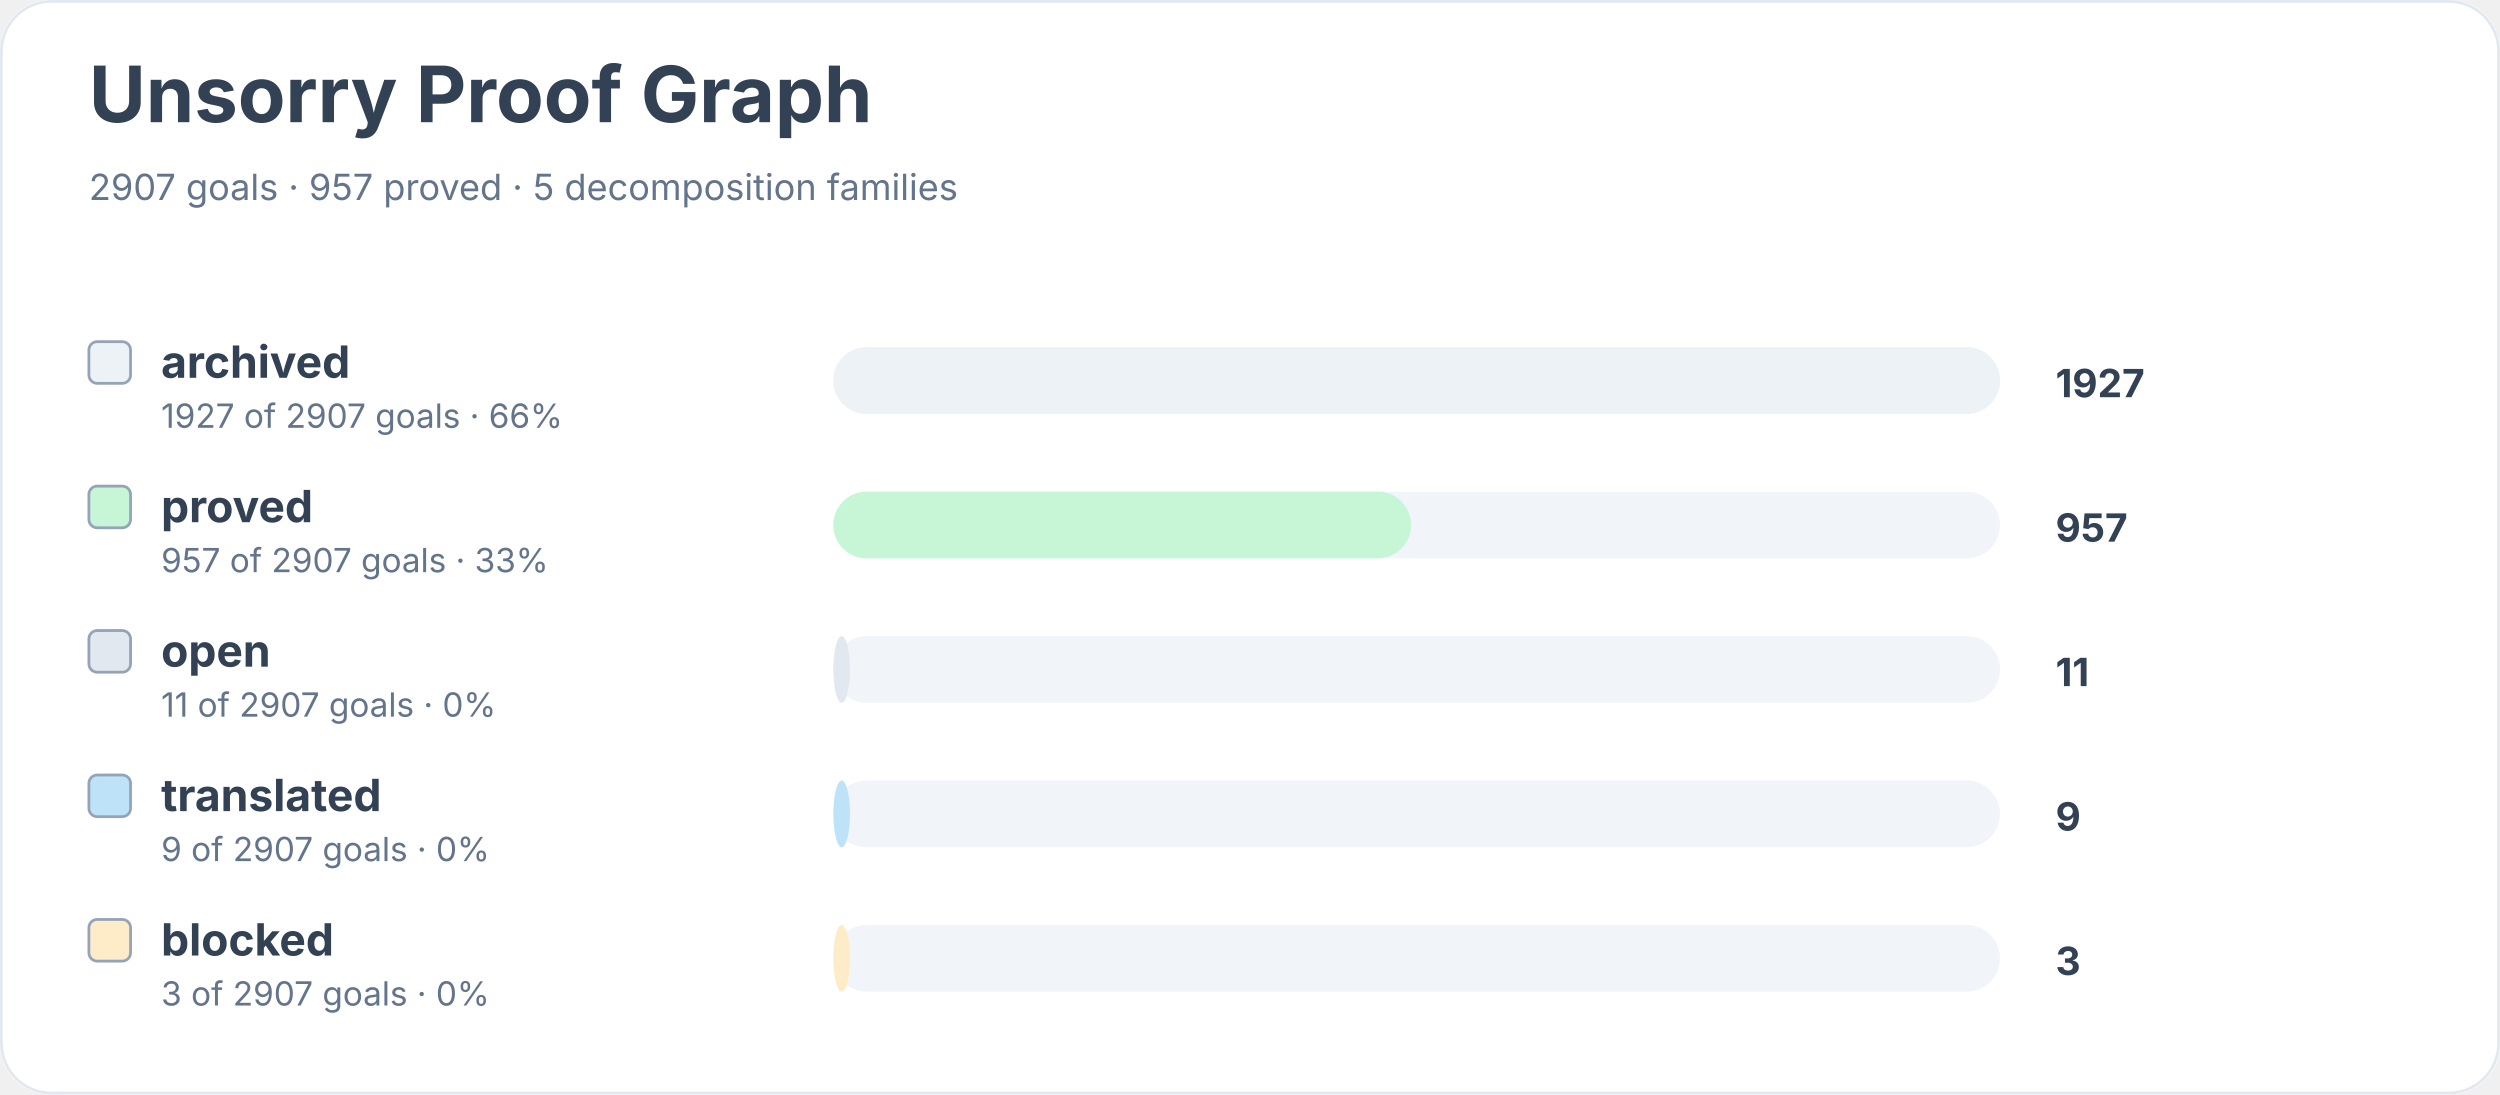
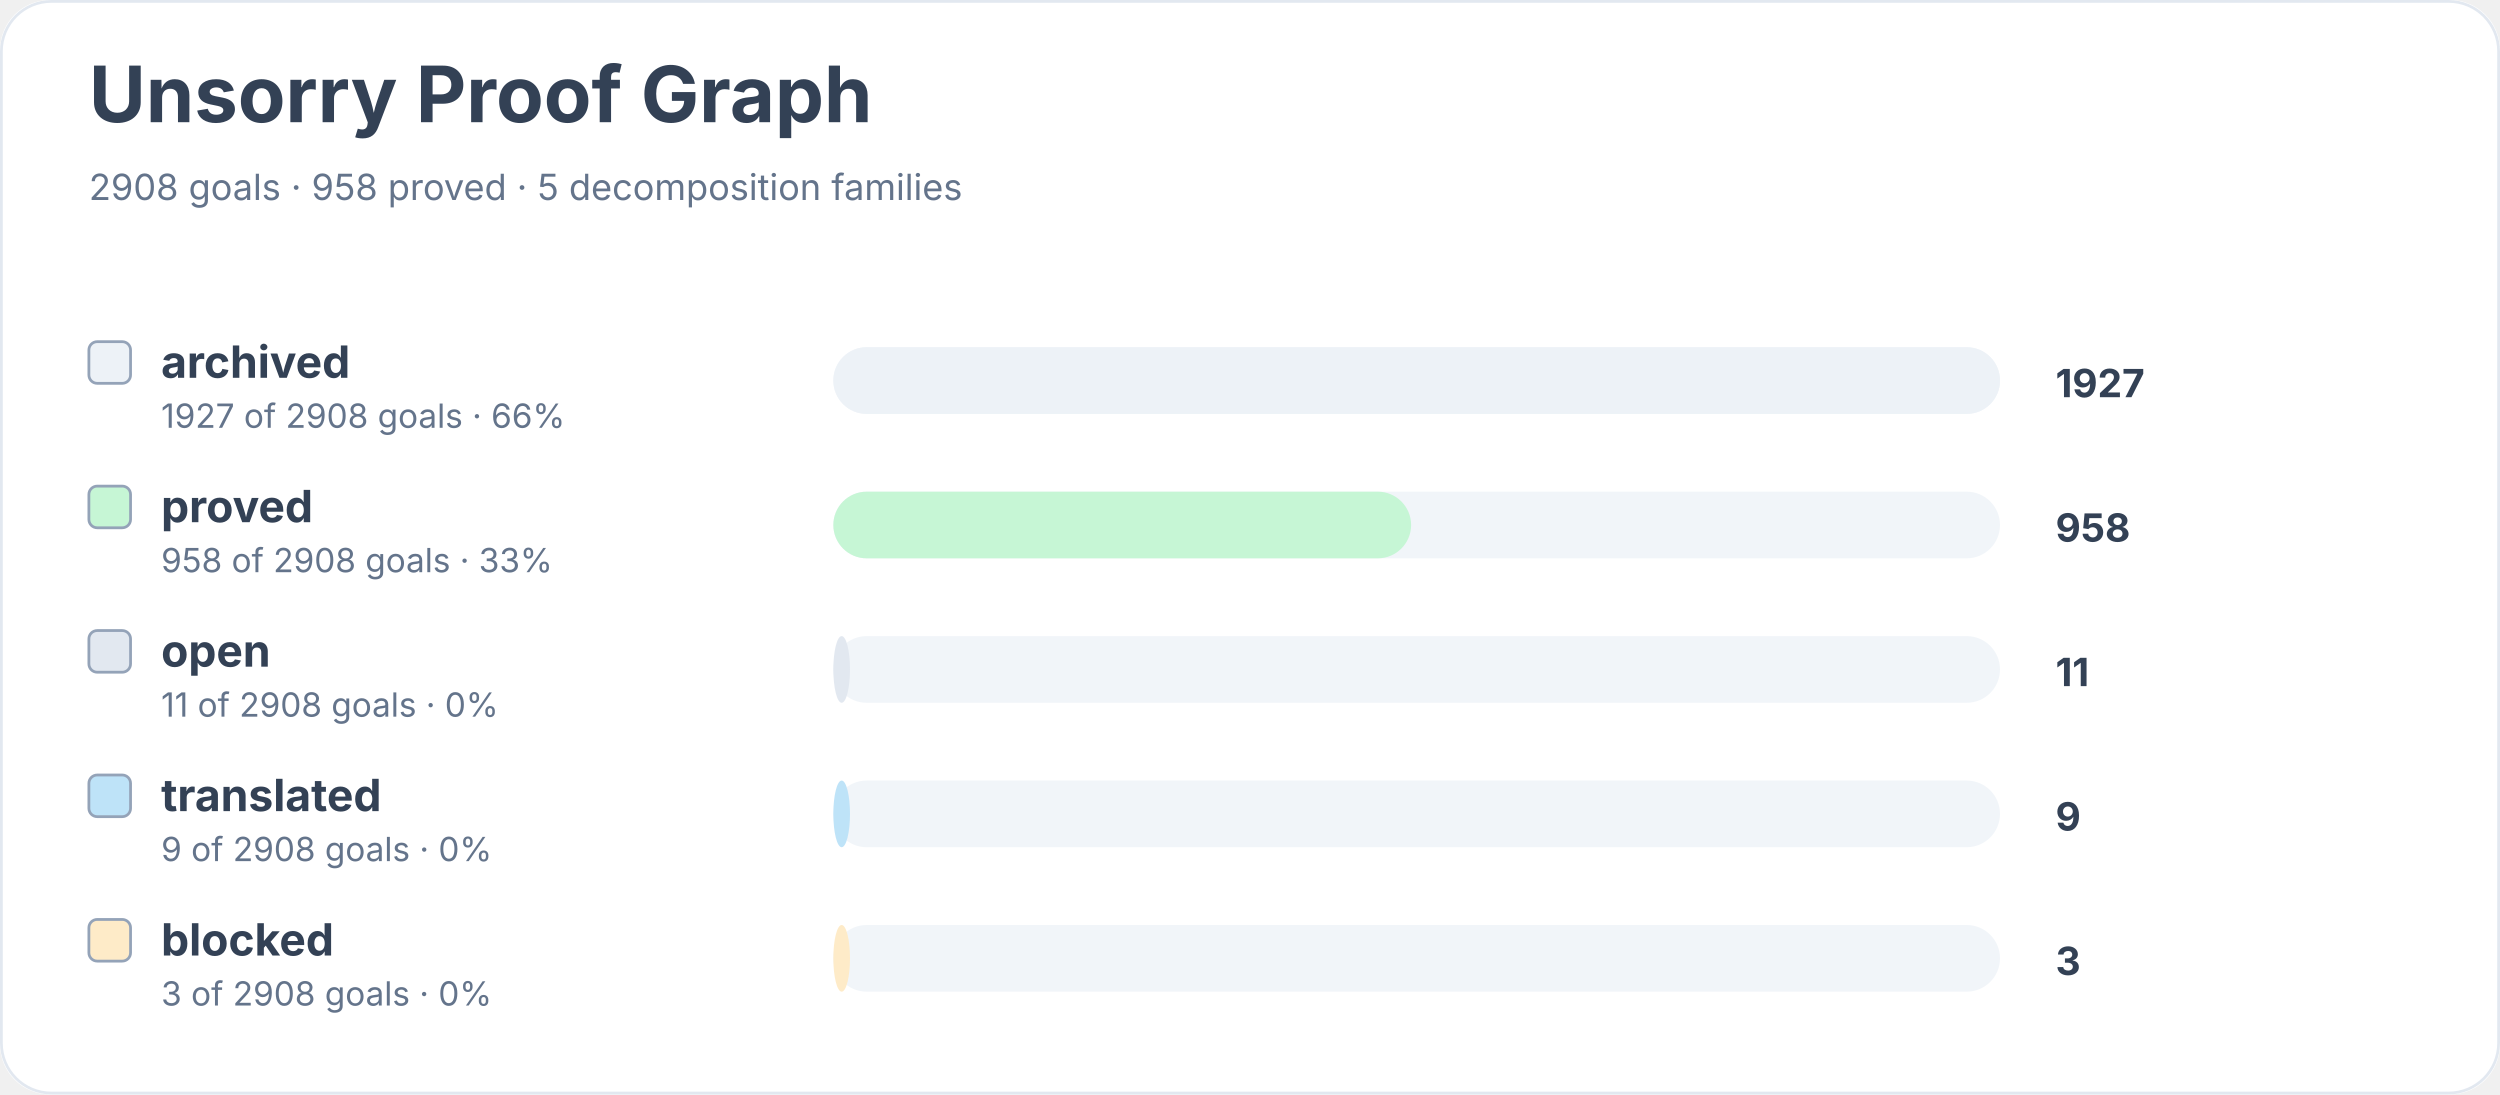
<svg xmlns="http://www.w3.org/2000/svg" width="900" height="394" viewBox="0 0 900 394" role="img" aria-labelledby="title desc">
  <rect width="900" height="100%" rx="18" fill="#ffffff" />
  <rect x="0.5" y="0.5" width="899" height="393" rx="18" fill="none" stroke="#e2e8f0" />
  <text x="32" y="44" font-family="Inter, system-ui, sans-serif" font-size="28" font-weight="700" fill="#334155">Unsorry Proof Graph</text>
-   <text x="32" y="72" font-family="Inter, system-ui, sans-serif" font-size="13" fill="#64748b">2907 goals · 957 proved · 5 decomposition families</text>
+   <text x="32" y="72" font-family="Inter, system-ui, sans-serif" font-size="13" fill="#64748b">2908 goals · 958 proved · 5 decomposition families</text>
  <rect x="32" y="123" width="15" height="15" rx="3" fill="#edf2f7" stroke="#94a3b8" />
  <text x="58" y="136" font-family="Inter, system-ui, sans-serif" font-size="16" font-weight="650" fill="#334155">archived</text>
-   <text x="58" y="154" font-family="Inter, system-ui, sans-serif" font-size="12" fill="#64748b">1927 of 2907 goals · 66%</text>
+   <text x="58" y="154" font-family="Inter, system-ui, sans-serif" font-size="12" fill="#64748b">1927 of 2908 goals · 66%</text>
  <rect x="300" y="125" width="420" height="24" rx="12" fill="#f1f5f9" />
  <rect x="300" y="125" width="420" height="24" rx="12" fill="#edf2f7" />
  <text x="740" y="143" font-family="Inter, system-ui, sans-serif" font-size="14" font-weight="700" fill="#334155">1927</text>
  <rect x="32" y="175" width="15" height="15" rx="3" fill="#c6f6d5" stroke="#94a3b8" />
  <text x="58" y="188" font-family="Inter, system-ui, sans-serif" font-size="16" font-weight="650" fill="#334155">proved</text>
-   <text x="58" y="206" font-family="Inter, system-ui, sans-serif" font-size="12" fill="#64748b">957 of 2907 goals · 33%</text>
+   <text x="58" y="206" font-family="Inter, system-ui, sans-serif" font-size="12" fill="#64748b">958 of 2908 goals · 33%</text>
  <rect x="300" y="177" width="420" height="24" rx="12" fill="#f1f5f9" />
  <rect x="300" y="177" width="208" height="24" rx="12" fill="#c6f6d5" />
-   <text x="740" y="195" font-family="Inter, system-ui, sans-serif" font-size="14" font-weight="700" fill="#334155">957</text>
+   <text x="740" y="195" font-family="Inter, system-ui, sans-serif" font-size="14" font-weight="700" fill="#334155">958</text>
  <rect x="32" y="227" width="15" height="15" rx="3" fill="#e2e8f0" stroke="#94a3b8" />
  <text x="58" y="240" font-family="Inter, system-ui, sans-serif" font-size="16" font-weight="650" fill="#334155">open</text>
-   <text x="58" y="258" font-family="Inter, system-ui, sans-serif" font-size="12" fill="#64748b">11 of 2907 goals · 0%</text>
+   <text x="58" y="258" font-family="Inter, system-ui, sans-serif" font-size="12" fill="#64748b">11 of 2908 goals · 0%</text>
  <rect x="300" y="229" width="420" height="24" rx="12" fill="#f1f5f9" />
  <rect x="300" y="229" width="6" height="24" rx="12" fill="#e2e8f0" />
  <text x="740" y="247" font-family="Inter, system-ui, sans-serif" font-size="14" font-weight="700" fill="#334155">11</text>
  <rect x="32" y="279" width="15" height="15" rx="3" fill="#bee3f8" stroke="#94a3b8" />
  <text x="58" y="292" font-family="Inter, system-ui, sans-serif" font-size="16" font-weight="650" fill="#334155">translated</text>
-   <text x="58" y="310" font-family="Inter, system-ui, sans-serif" font-size="12" fill="#64748b">9 of 2907 goals · 0%</text>
+   <text x="58" y="310" font-family="Inter, system-ui, sans-serif" font-size="12" fill="#64748b">9 of 2908 goals · 0%</text>
  <rect x="300" y="281" width="420" height="24" rx="12" fill="#f1f5f9" />
  <rect x="300" y="281" width="6" height="24" rx="12" fill="#bee3f8" />
  <text x="740" y="299" font-family="Inter, system-ui, sans-serif" font-size="14" font-weight="700" fill="#334155">9</text>
  <rect x="32" y="331" width="15" height="15" rx="3" fill="#feebc8" stroke="#94a3b8" />
  <text x="58" y="344" font-family="Inter, system-ui, sans-serif" font-size="16" font-weight="650" fill="#334155">blocked</text>
-   <text x="58" y="362" font-family="Inter, system-ui, sans-serif" font-size="12" fill="#64748b">3 of 2907 goals · 0%</text>
+   <text x="58" y="362" font-family="Inter, system-ui, sans-serif" font-size="12" fill="#64748b">3 of 2908 goals · 0%</text>
  <rect x="300" y="333" width="420" height="24" rx="12" fill="#f1f5f9" />
  <rect x="300" y="333" width="6" height="24" rx="12" fill="#feebc8" />
  <text x="740" y="351" font-family="Inter, system-ui, sans-serif" font-size="14" font-weight="700" fill="#334155">3</text>
</svg>
